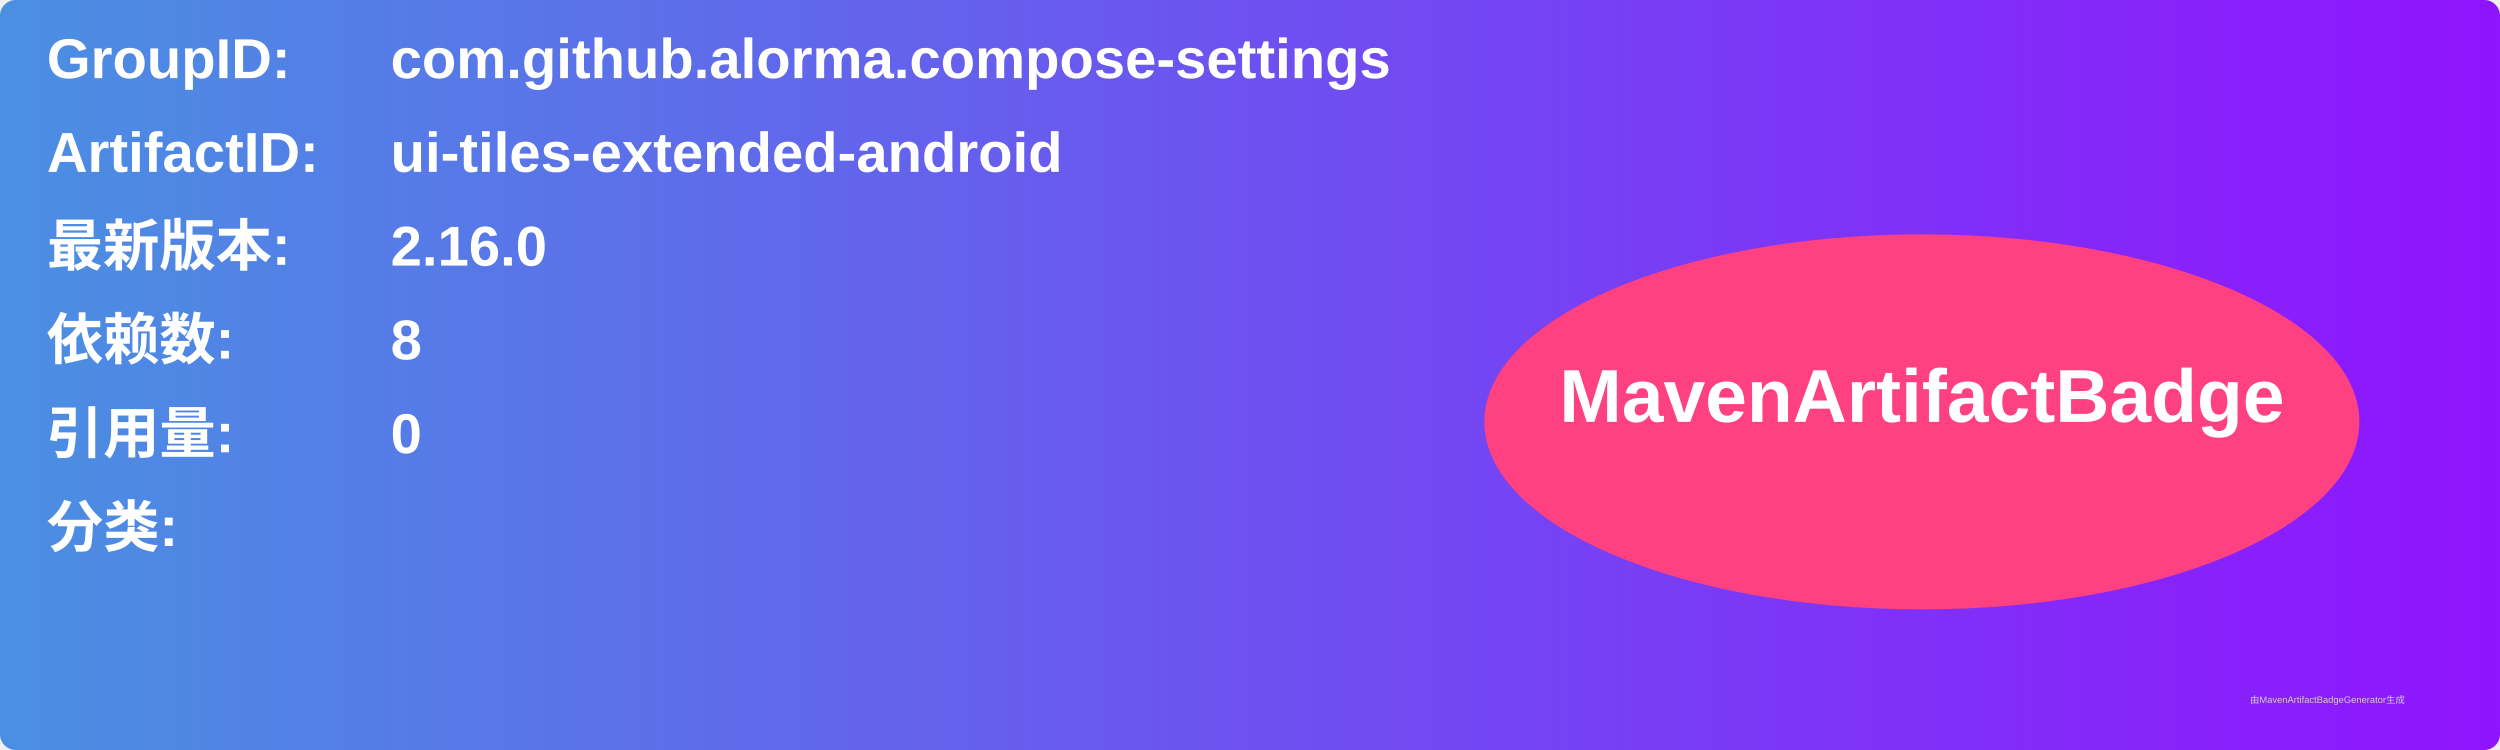
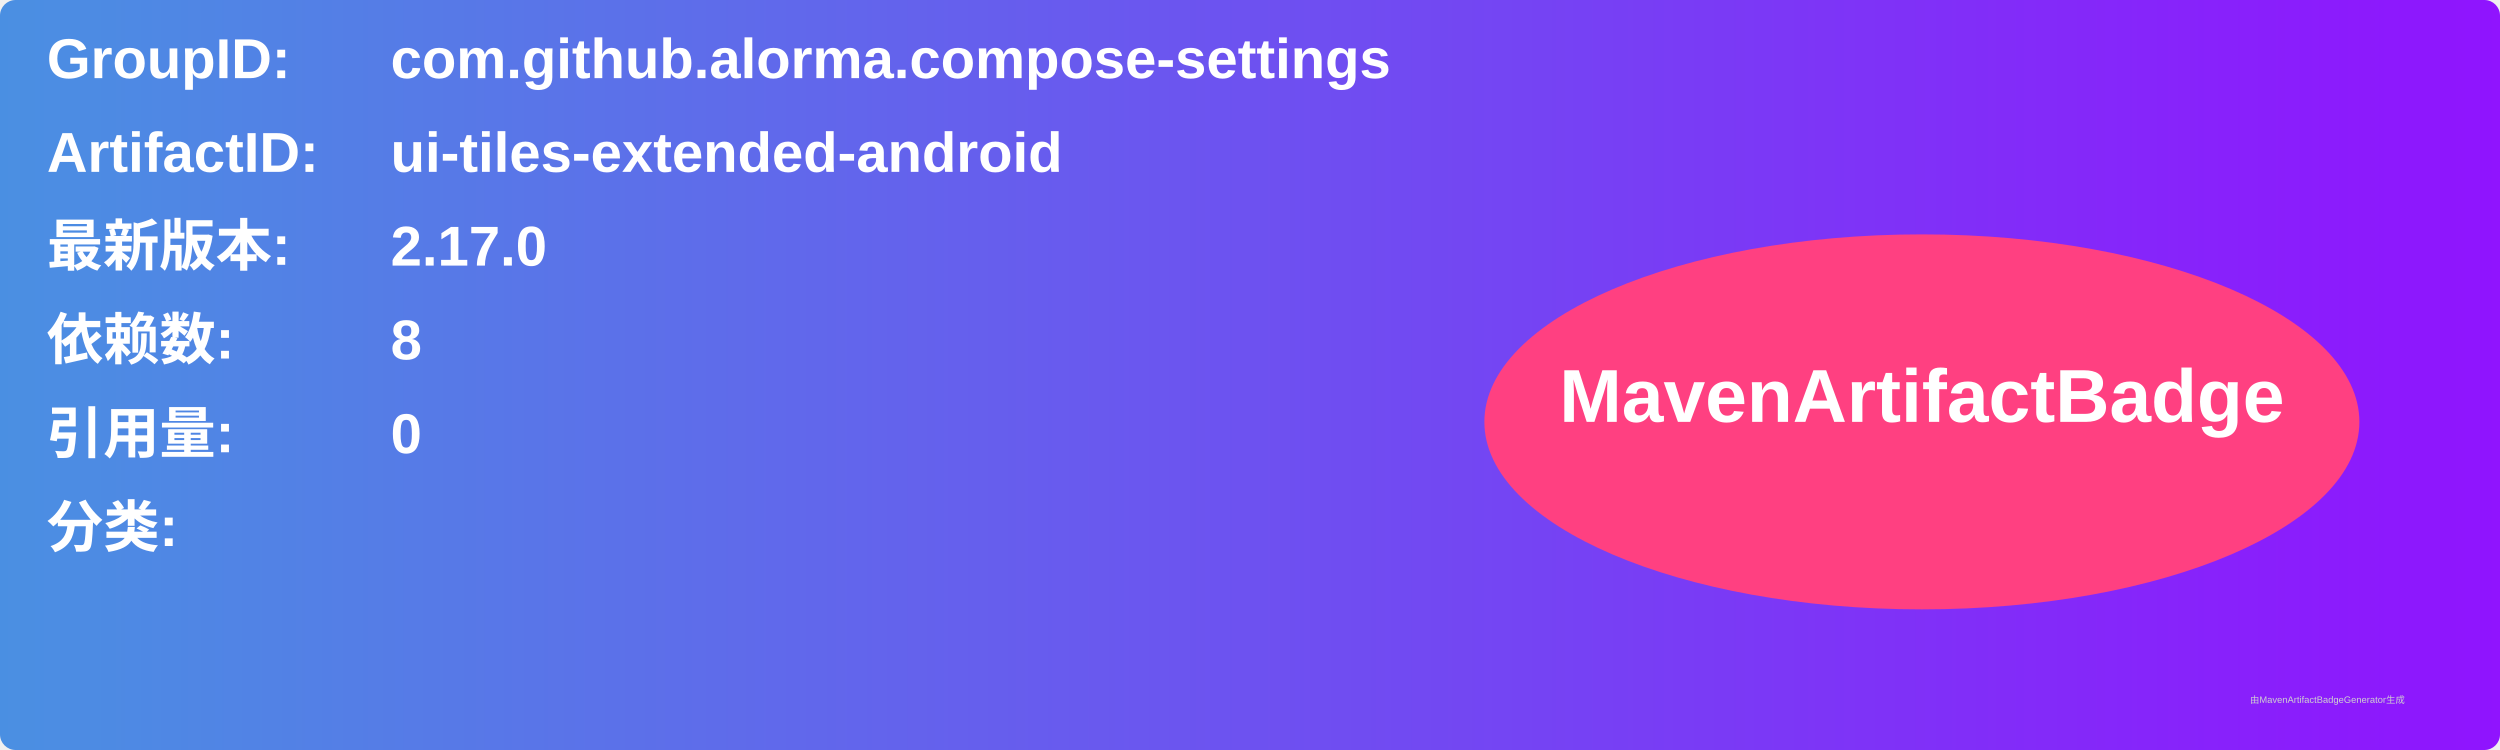
<svg xmlns="http://www.w3.org/2000/svg" width="800" height="240" viewBox="0 0 800 240">
  <linearGradient id="grad" x1="0%" y1="0%" x2="100%" y2="0%">
    <stop offset="0%" stop-color="#4a90e2" />
    <stop offset="100%" stop-color="#9013fe" />
  </linearGradient>
  <rect width="100%" height="100%" rx="5" ry="5" fill="url(#grad)" />
  <g transform="translate(15, 15)">
    <text x="0" y="10" font-family="Arial" font-size="18" fill="white" font-weight="bold" width="260">GroupID:</text>
    <text x="110" y="10" font-family="Arial" font-size="18" fill="white" font-weight="bold" width="460">com.github.alorma.compose-settings</text>
    <text x="0" y="40" font-family="Arial" font-size="18" fill="white" font-weight="bold" width="260">ArtifactID:</text>
    <text x="110" y="40" font-family="Arial" font-size="18" fill="white" font-weight="bold" width="460">ui-tiles-extended-android</text>
    <text x="0" y="70" font-family="Arial" font-size="18" fill="white" font-weight="bold">最新版本:</text>
    <text x="110" y="70" font-family="Arial" font-size="18" fill="white" font-weight="bold">
-       <tspan font-weight="bold">2.16.0</tspan>
+       <tspan font-weight="bold">2.17.0</tspan>
    </text>
    <text x="0" y="100" font-family="Arial" font-size="18" fill="white" font-weight="bold">依赖数: </text>
    <text x="110" y="100" font-family="Arial" font-size="18" fill="white">
      <tspan font-weight="bold">8</tspan>
    </text>
    <text x="0" y="130" font-family="Arial" font-size="18" fill="white" font-weight="bold">引用量: </text>
    <text x="110" y="130" font-family="Arial" font-size="18" fill="white">
      <tspan font-weight="bold">0</tspan>
    </text>
    <text x="0" y="160" font-family="Arial" font-size="18" fill="white" font-weight="bold">分类:</text>
    <text x="10" y="190" font-family="Arial" font-size="10" fill="white">
      <tspan font-weight="bold" />
    </text>
    <ellipse cx="600" cy="120" rx="140" ry="60" fill="#ff4081" />
    <text x="600" y="120" text-anchor="middle" font-family="Arial" font-size="24" fill="white" font-weight="bold">MavenArtifactBadge</text>
  </g>
  <text x="720" y="225" font-family="Arial" font-size="3" fill="#d0d0d0">由MavenArtifactBadgeGenerator生成</text>
</svg>
